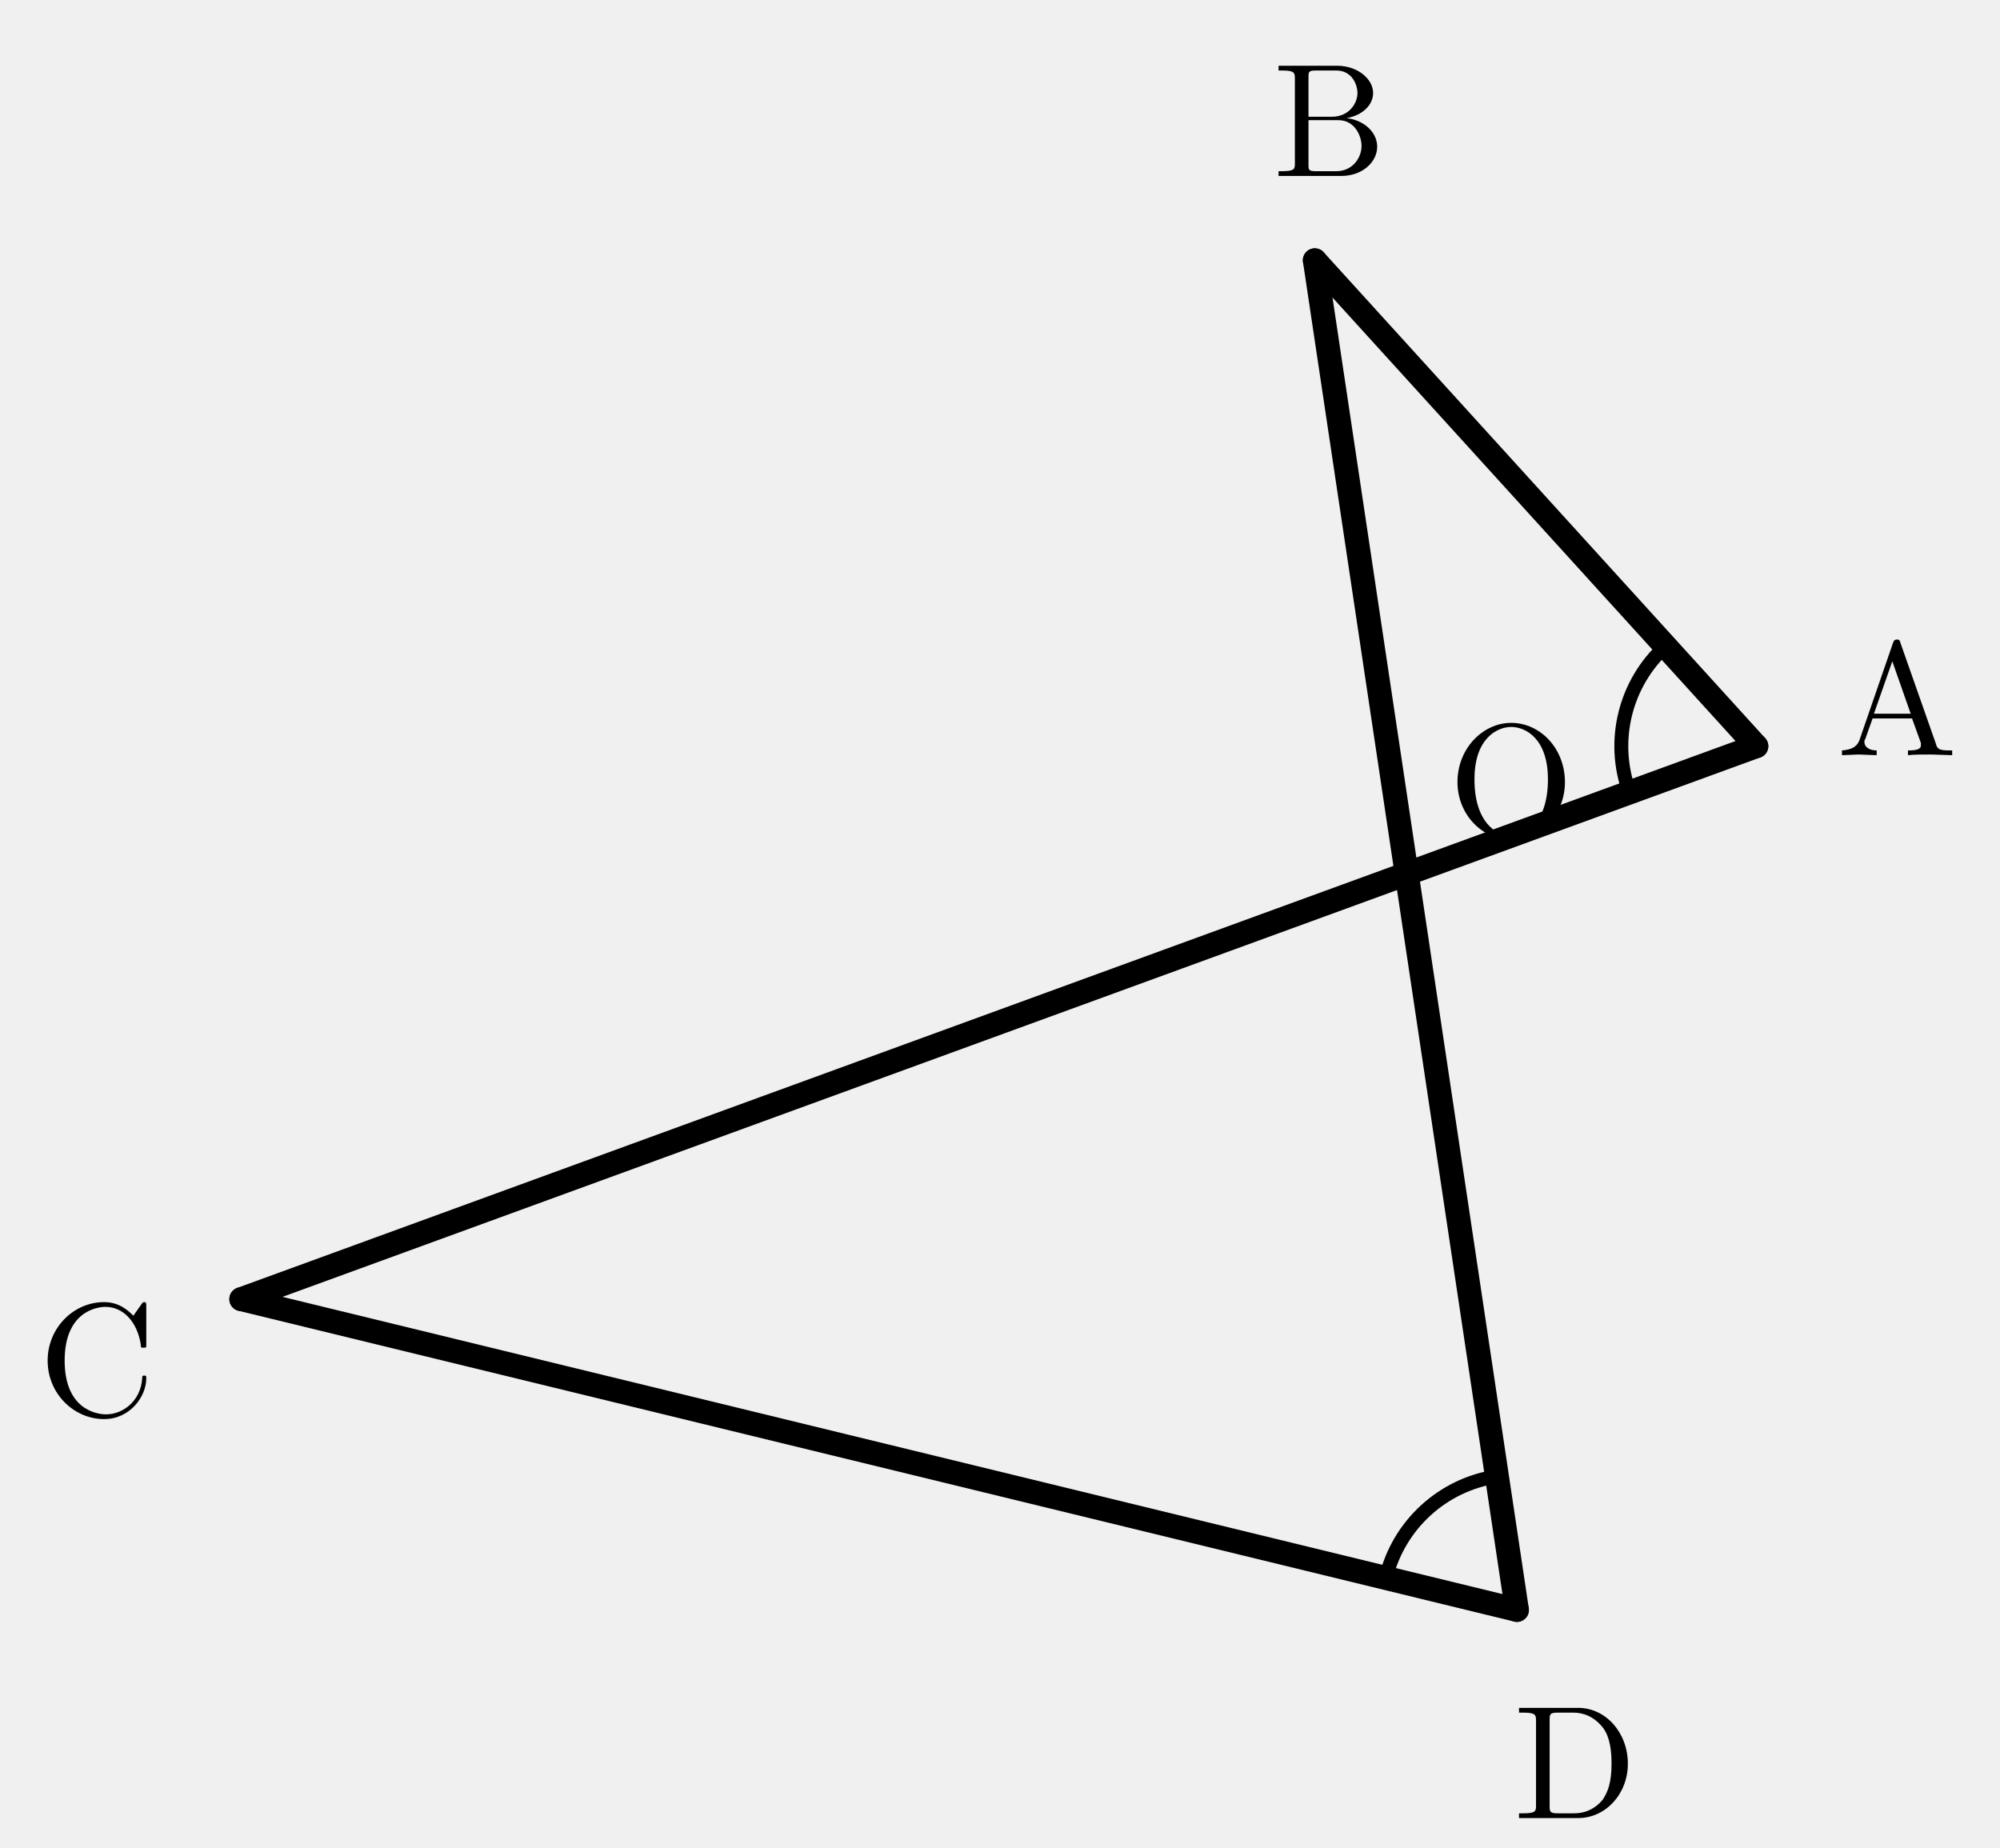
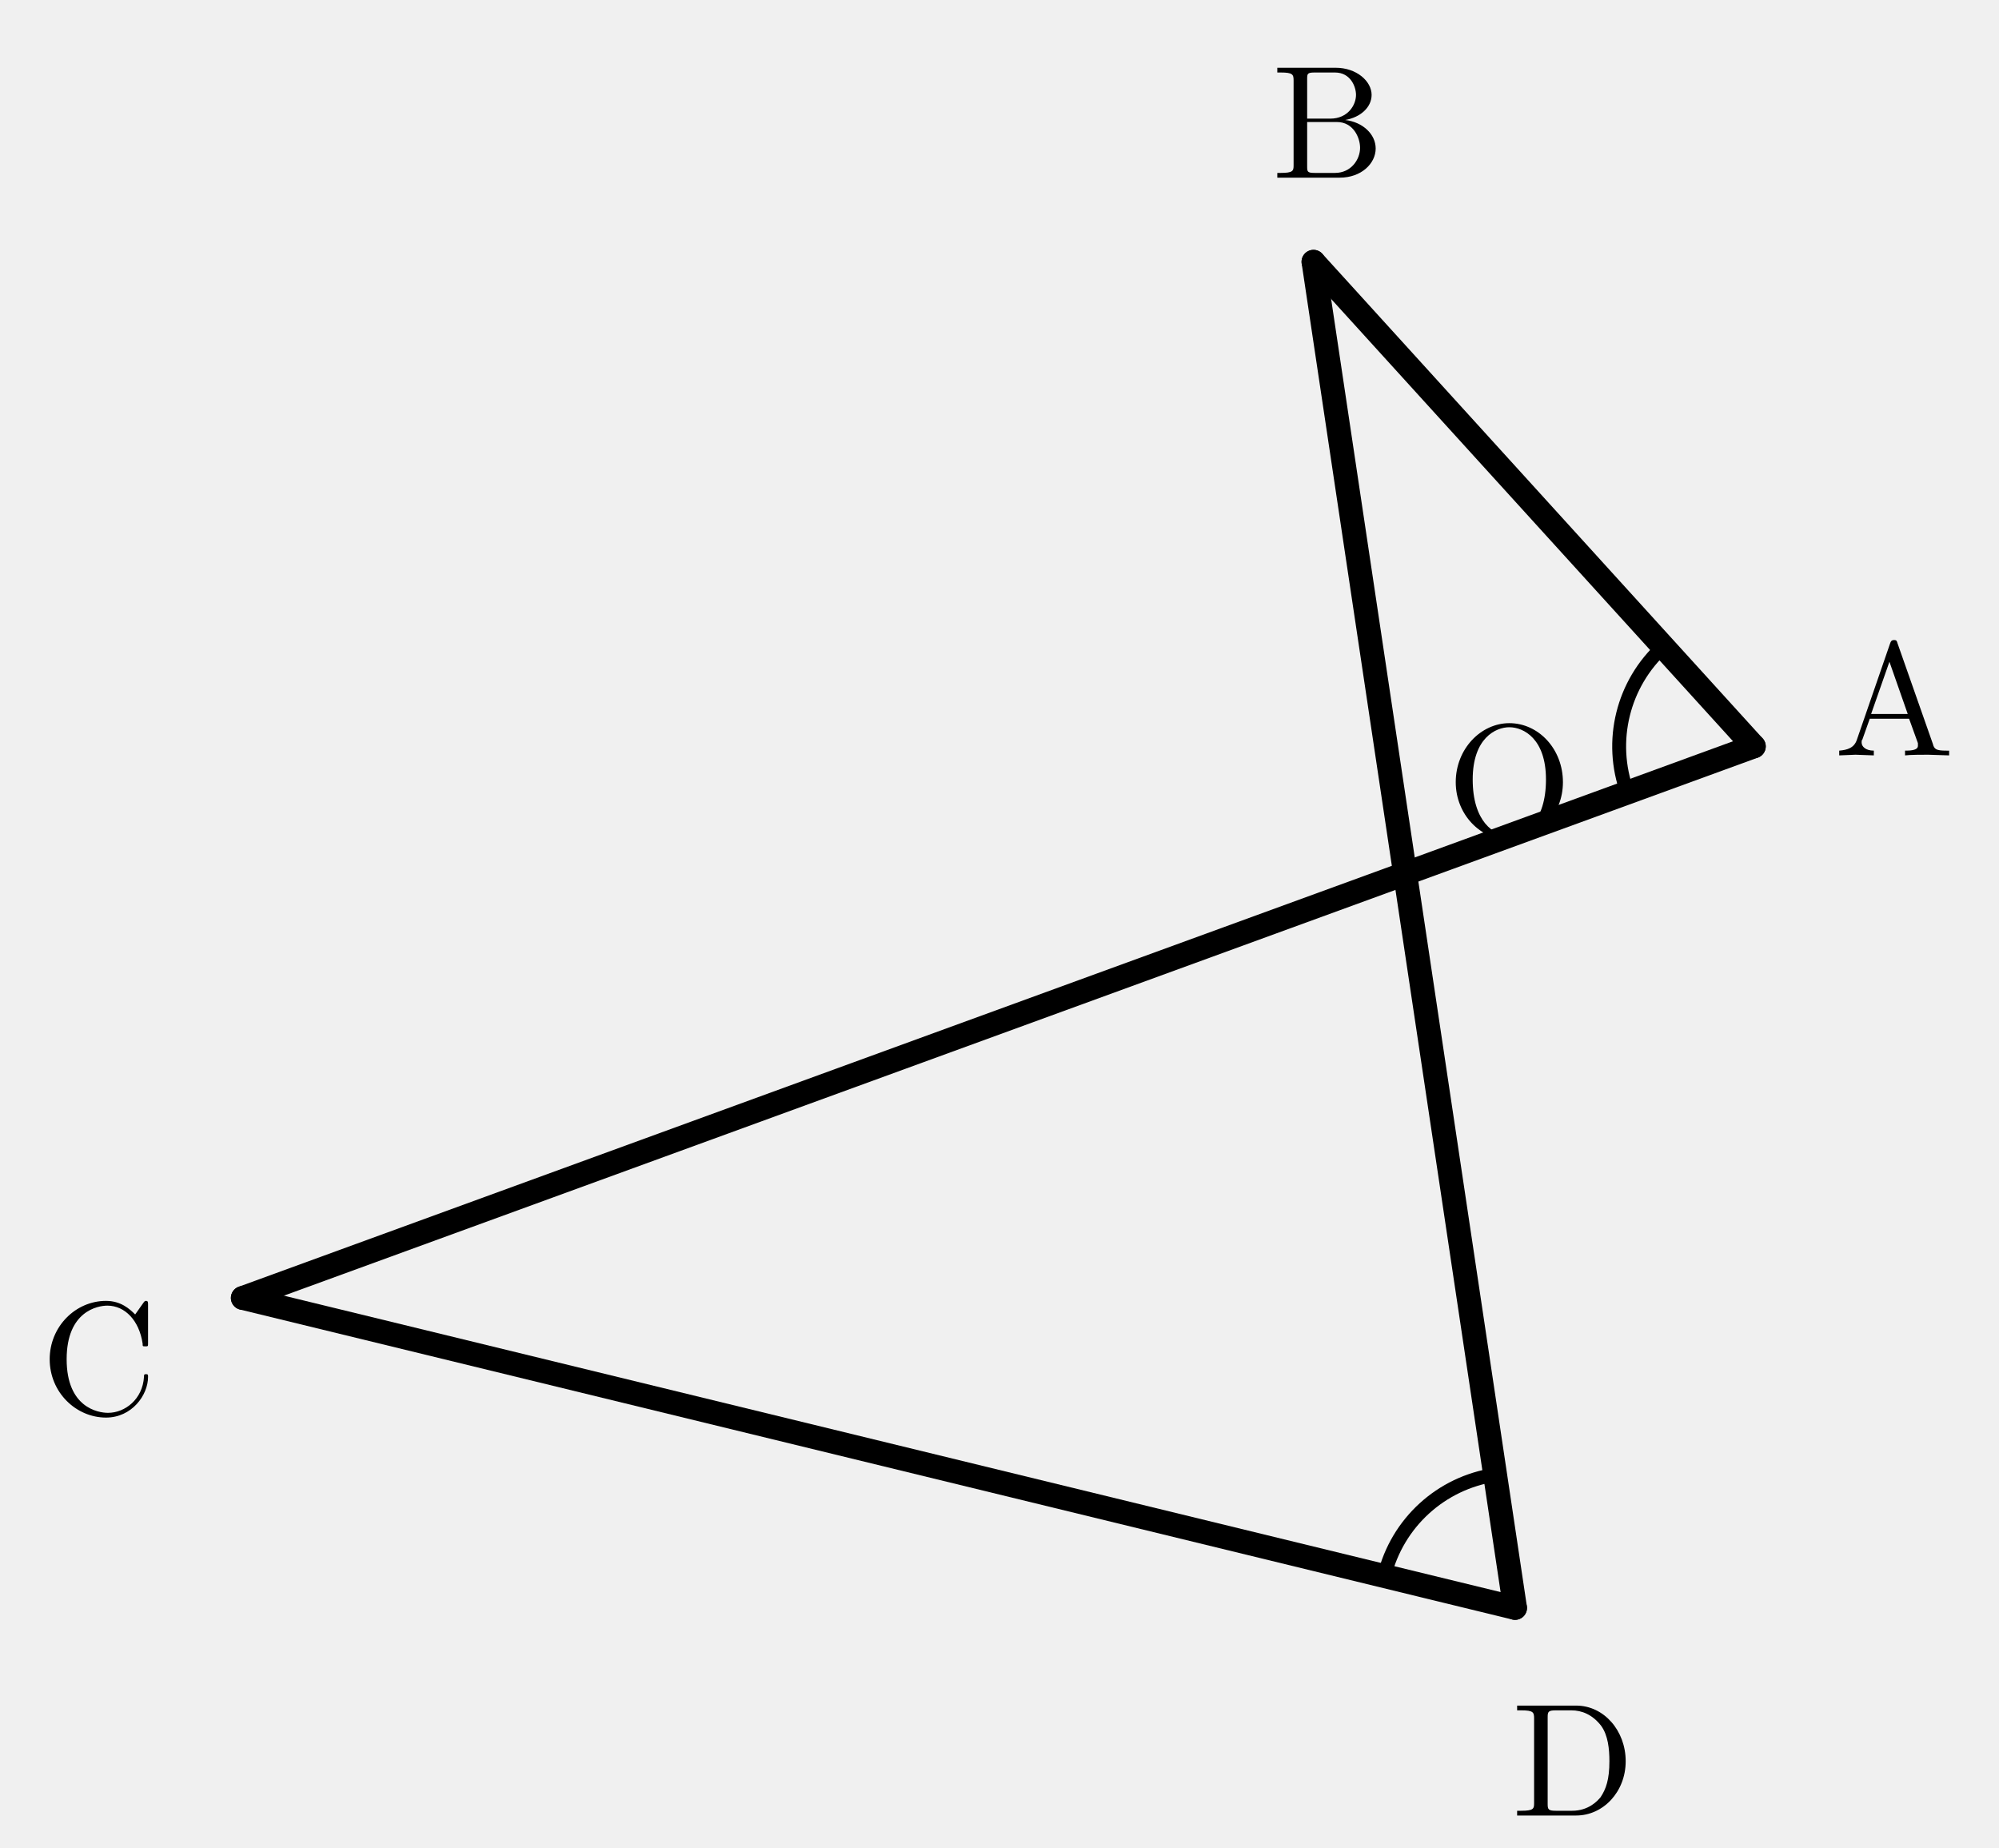
- <svg xmlns="http://www.w3.org/2000/svg" width="45.939mm" height="42.445mm" viewBox="3.058 0.021 45.939 42.445">
+ <svg xmlns="http://www.w3.org/2000/svg" width="46.039mm" height="42.545mm" viewBox="3.008 -0.029 46.039 42.545">
  <defs>
    <style>
.main{stroke:#000;stroke-width:.55;fill:none;stroke-linecap:round;stroke-linejoin:round}
.thin{stroke:#000;stroke-width:.32;fill:none;stroke-linecap:round;stroke-linejoin:round}
.dash{stroke:#000;stroke-width:.32;fill:none;stroke-dasharray:1.2 1.4}
.label,.math-label,.angle-label,.frac-text{font-family:"CMU Serif","Computer Modern Serif","Latin Modern Roman","Times New Roman",serif;fill:#000;font-style:normal}
.label,.math-label{font-size:3.7px}.angle-label{font-size:3.1px}.var{font-style:italic}
.frac-text{font-size:2.9px}.frac-line{stroke:#000;stroke-width:.28}
.label-bg{fill:#fff;opacity:.96}.triangle-fill{fill:#ddd;stroke:none}
.note{font-family:"Noto Serif CJK JP","IPAexMincho",serif;font-size:3.4px;fill:#000}
</style>
  </defs>
  <path class="main" d="M 43.4 17.16 L 8.601 29.862" />
  <path class="main" d="M 33.259 6 L 37.901 37" />
  <path class="main" d="M 43.4 17.16 L 33.259 6" />
  <path class="main" d="M 8.601 29.862 L 37.901 37" />
  <path class="thin" d="M 40.487 18.223 A 3.1 3.1 0 0 1 41.315 14.865" />
  <path class="thin" d="M 37.442 33.934 A 3.1 3.1 0 0 0 34.889 36.266" />
  <text class="label" x="37.773" y="17.687" text-anchor="middle" dominant-baseline="central">O</text>
  <text class="label" x="46.631" y="15.816" text-anchor="middle" dominant-baseline="central">A</text>
  <text class="label" x="33.597" y="2.516" text-anchor="middle" dominant-baseline="central">B</text>
  <text class="label" x="5.286" y="30.987" text-anchor="middle" dominant-baseline="central">C</text>
  <text class="label" x="39.239" y="40.234" text-anchor="middle" dominant-baseline="central">D</text>
</svg>
